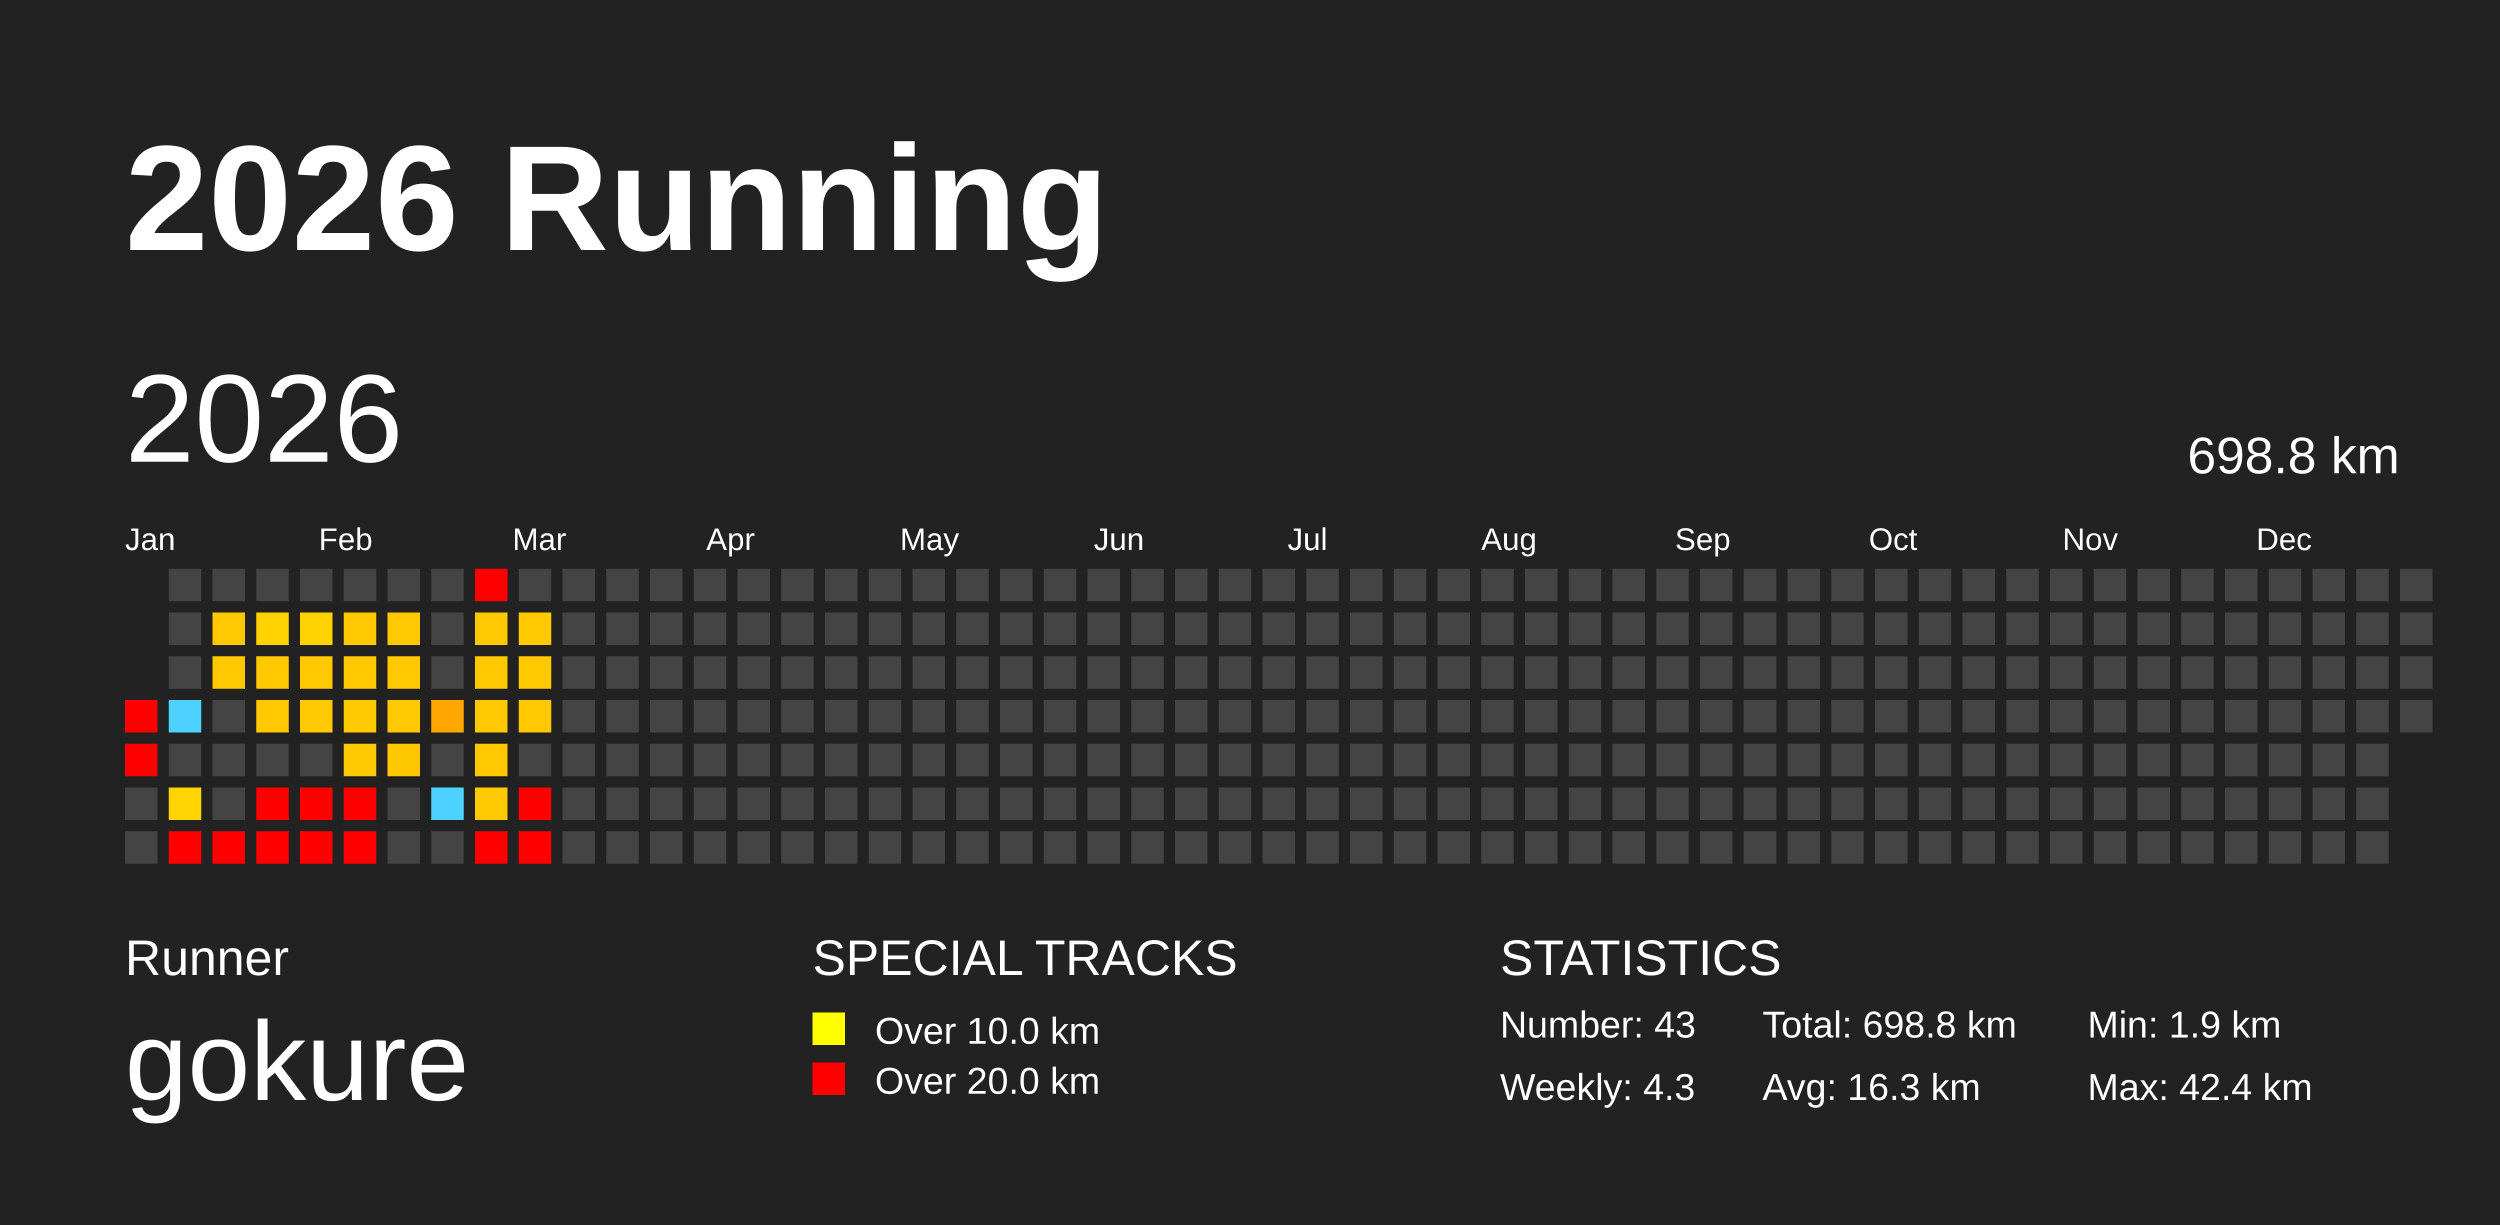
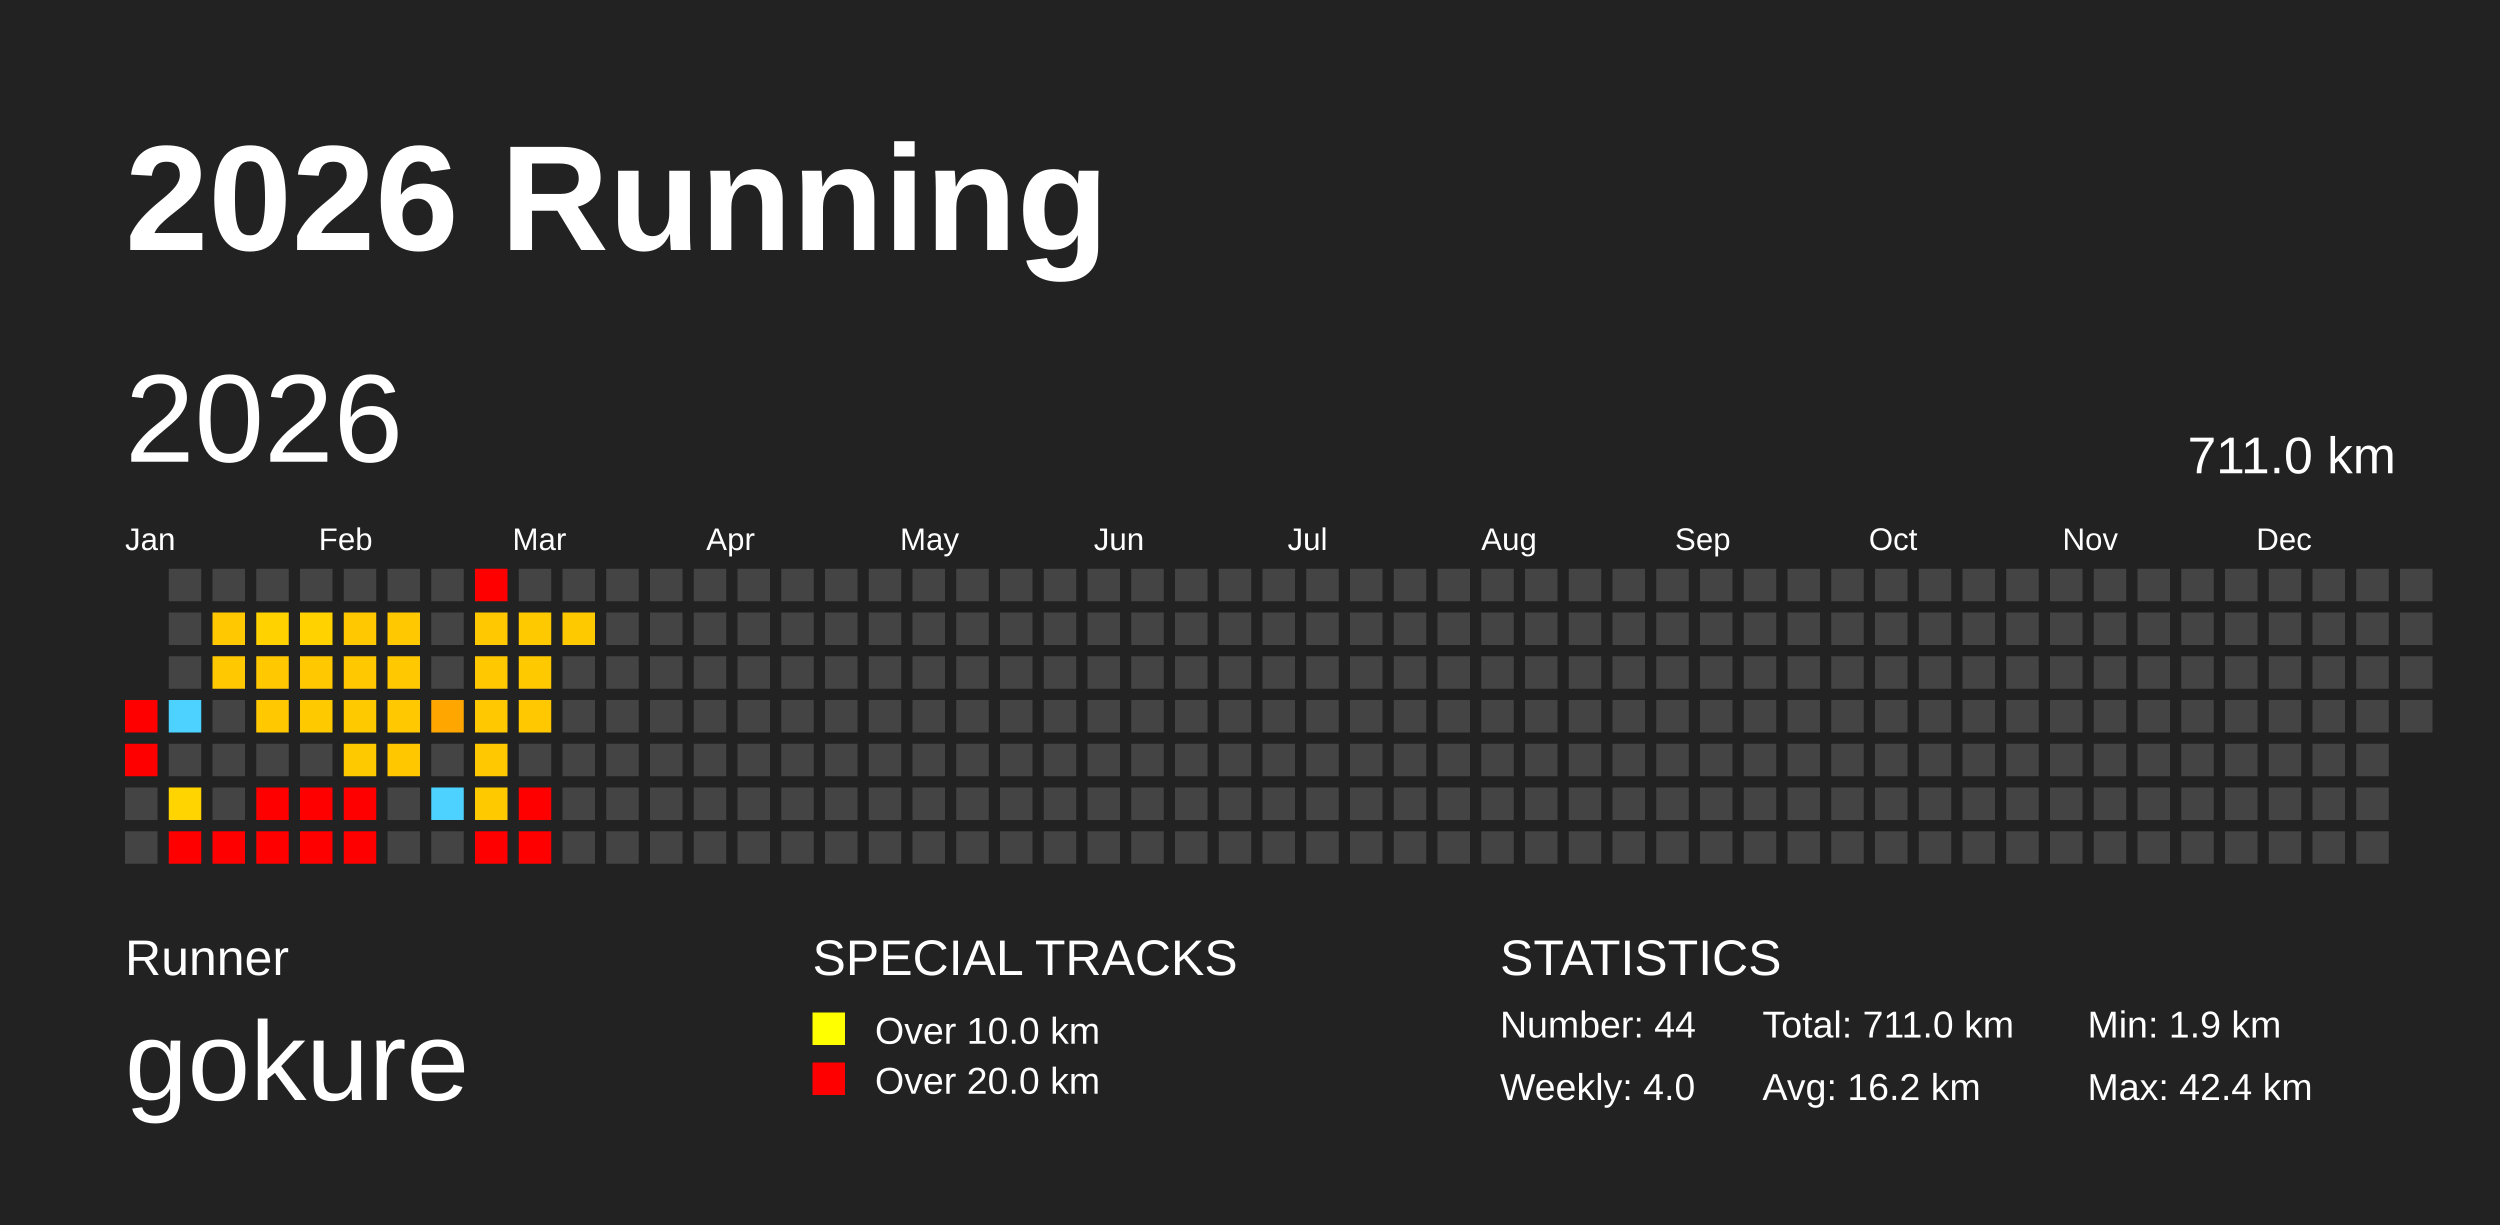
<svg xmlns="http://www.w3.org/2000/svg" baseProfile="full" height="98mm" version="1.1" viewBox="0,0,200,98" width="200mm">
  <defs />
  <rect fill="#222222" height="98" width="200" x="0" y="0" />
  <text fill="#FFFFFF" style="font-size:12px; font-family:Arial; font-weight:bold;" x="10" y="20">2026 Running</text>
  <text fill="#FFFFFF" style="font-size:4px; font-family:Arial" x="10" y="78">Runner</text>
  <text fill="#FFFFFF" style="font-size:9px; font-family:Arial" x="10" y="88">gokure</text>
  <text fill="#FFFFFF" style="font-size:4px; font-family:Arial" x="65" y="78">SPECIAL TRACKS</text>
  <rect fill="yellow" height="2.6" width="2.6" x="65" y="81" />
  <text fill="#FFFFFF" style="font-size:3px; font-family:Arial" x="70" y="83.5">Over 10.0 km</text>
  <rect fill="red" height="2.6" width="2.6" x="65" y="85" />
  <text fill="#FFFFFF" style="font-size:3px; font-family:Arial" x="70" y="87.5">Over 20.0 km</text>
  <text fill="#FFFFFF" style="font-size:4px; font-family:Arial" x="120" y="78">STATISTICS</text>
-   <text fill="#FFFFFF" style="font-size:3px; font-family:Arial" x="120" y="83">Number: 43</text>
-   <text fill="#FFFFFF" style="font-size:3px; font-family:Arial" x="120" y="88">Weekly: 4.3</text>
-   <text fill="#FFFFFF" style="font-size:3px; font-family:Arial" x="141" y="83">Total: 698.8 km</text>
-   <text fill="#FFFFFF" style="font-size:3px; font-family:Arial" x="141" y="88">Avg: 16.3 km</text>
+   <text fill="#FFFFFF" style="font-size:3px; font-family:Arial" x="120" y="83">Number: 44</text>
+   <text fill="#FFFFFF" style="font-size:3px; font-family:Arial" x="120" y="88">Weekly: 4.0</text>
+   <text fill="#FFFFFF" style="font-size:3px; font-family:Arial" x="141" y="83">Total: 711.0 km</text>
+   <text fill="#FFFFFF" style="font-size:3px; font-family:Arial" x="141" y="88">Avg: 16.2 km</text>
  <text fill="#FFFFFF" style="font-size:3px; font-family:Arial" x="167" y="83">Min: 1.9 km</text>
  <text fill="#FFFFFF" style="font-size:3px; font-family:Arial" x="167" y="88">Max: 42.4 km</text>
  <text dominant-baseline="hanging" fill="#FFFFFF" style="font-size:10.0px; font-family:Arial;" x="10" y="30">2026</text>
-   <text dominant-baseline="hanging" fill="#FFFFFF" style="font-size:4.125px; font-family:Arial;" x="175" y="35">698.8 km</text>
+   <text dominant-baseline="hanging" fill="#FFFFFF" style="font-size:4.125px; font-family:Arial;" x="175" y="35">711.0 km</text>
  <text fill="#FFFFFF" style="font-size:2.5px; font-family:Arial" x="10.0" y="44">Jan</text>
  <text fill="#FFFFFF" style="font-size:2.5px; font-family:Arial" x="25.5" y="44">Feb</text>
  <text fill="#FFFFFF" style="font-size:2.5px; font-family:Arial" x="41.0" y="44">Mar</text>
  <text fill="#FFFFFF" style="font-size:2.5px; font-family:Arial" x="56.5" y="44">Apr</text>
  <text fill="#FFFFFF" style="font-size:2.5px; font-family:Arial" x="72.0" y="44">May</text>
  <text fill="#FFFFFF" style="font-size:2.5px; font-family:Arial" x="87.5" y="44">Jun</text>
  <text fill="#FFFFFF" style="font-size:2.5px; font-family:Arial" x="103.0" y="44">Jul</text>
  <text fill="#FFFFFF" style="font-size:2.5px; font-family:Arial" x="118.5" y="44">Aug</text>
  <text fill="#FFFFFF" style="font-size:2.5px; font-family:Arial" x="134.0" y="44">Sep</text>
  <text fill="#FFFFFF" style="font-size:2.5px; font-family:Arial" x="149.5" y="44">Oct</text>
  <text fill="#FFFFFF" style="font-size:2.5px; font-family:Arial" x="165.0" y="44">Nov</text>
  <text fill="#FFFFFF" style="font-size:2.5px; font-family:Arial" x="180.5" y="44">Dec</text>
  <rect fill="red" height="2.6" width="2.6" x="10.0" y="56.0" />
  <rect fill="red" height="2.6" width="2.6" x="10.0" y="59.5" />
  <rect fill="#444444" height="2.6" width="2.6" x="10.0" y="63.0" />
  <rect fill="#444444" height="2.6" width="2.6" x="10.0" y="66.5" />
  <rect fill="#444444" height="2.6" width="2.6" x="13.5" y="45.5" />
  <rect fill="#444444" height="2.6" width="2.6" x="13.5" y="49.0" />
  <rect fill="#444444" height="2.6" width="2.6" x="13.5" y="52.5" />
  <rect fill="#4dd2ff" height="2.6" width="2.6" x="13.5" y="56.0" />
  <rect fill="#444444" height="2.6" width="2.6" x="13.5" y="59.5" />
  <rect fill="#ffd400" height="2.6" width="2.6" x="13.5" y="63.0" />
  <rect fill="red" height="2.6" width="2.6" x="13.5" y="66.5" />
  <rect fill="#444444" height="2.6" width="2.6" x="17.0" y="45.5" />
  <rect fill="#ffc800" height="2.6" width="2.6" x="17.0" y="49.0" />
  <rect fill="#ffc800" height="2.6" width="2.6" x="17.0" y="52.5" />
  <rect fill="#444444" height="2.6" width="2.6" x="17.0" y="56.0" />
  <rect fill="#444444" height="2.6" width="2.6" x="17.0" y="59.5" />
  <rect fill="#444444" height="2.6" width="2.6" x="17.0" y="63.0" />
  <rect fill="red" height="2.6" width="2.6" x="17.0" y="66.5" />
  <rect fill="#444444" height="2.6" width="2.6" x="20.5" y="45.5" />
  <rect fill="#ffd200" height="2.6" width="2.6" x="20.5" y="49.0" />
  <rect fill="#ffc800" height="2.6" width="2.6" x="20.5" y="52.5" />
  <rect fill="#ffc800" height="2.6" width="2.6" x="20.5" y="56.0" />
  <rect fill="#444444" height="2.6" width="2.6" x="20.5" y="59.5" />
  <rect fill="red" height="2.6" width="2.6" x="20.5" y="63.0" />
  <rect fill="red" height="2.6" width="2.6" x="20.5" y="66.5" />
  <rect fill="#444444" height="2.6" width="2.6" x="24.0" y="45.5" />
  <rect fill="#ffd200" height="2.6" width="2.6" x="24.0" y="49.0" />
  <rect fill="#ffc800" height="2.6" width="2.6" x="24.0" y="52.5" />
  <rect fill="#ffc900" height="2.6" width="2.6" x="24.0" y="56.0" />
  <rect fill="#444444" height="2.6" width="2.6" x="24.0" y="59.5" />
  <rect fill="red" height="2.6" width="2.6" x="24.0" y="63.0" />
  <rect fill="red" height="2.6" width="2.6" x="24.0" y="66.5" />
  <rect fill="#444444" height="2.6" width="2.6" x="27.5" y="45.5" />
  <rect fill="#ffc800" height="2.6" width="2.6" x="27.5" y="49.0" />
  <rect fill="#ffc800" height="2.6" width="2.6" x="27.5" y="52.5" />
  <rect fill="#ffc900" height="2.6" width="2.6" x="27.5" y="56.0" />
  <rect fill="#ffc900" height="2.6" width="2.6" x="27.5" y="59.5" />
  <rect fill="red" height="2.6" width="2.6" x="27.5" y="63.0" />
  <rect fill="red" height="2.6" width="2.6" x="27.5" y="66.5" />
  <rect fill="#444444" height="2.6" width="2.6" x="31.0" y="45.5" />
  <rect fill="#ffc800" height="2.6" width="2.6" x="31.0" y="49.0" />
  <rect fill="#ffc800" height="2.6" width="2.6" x="31.0" y="52.5" />
  <rect fill="#ffc800" height="2.6" width="2.6" x="31.0" y="56.0" />
  <rect fill="#ffc700" height="2.6" width="2.6" x="31.0" y="59.5" />
  <rect fill="#444444" height="2.6" width="2.6" x="31.0" y="63.0" />
  <rect fill="#444444" height="2.6" width="2.6" x="31.0" y="66.5" />
  <rect fill="#444444" height="2.6" width="2.6" x="34.5" y="45.5" />
  <rect fill="#444444" height="2.6" width="2.6" x="34.5" y="49.0" />
  <rect fill="#444444" height="2.6" width="2.6" x="34.5" y="52.5" />
  <rect fill="#ffa700" height="2.6" width="2.6" x="34.5" y="56.0" />
  <rect fill="#444444" height="2.6" width="2.6" x="34.5" y="59.5" />
  <rect fill="#4dd2ff" height="2.6" width="2.6" x="34.5" y="63.0" />
  <rect fill="#444444" height="2.6" width="2.6" x="34.5" y="66.5" />
  <rect fill="red" height="2.6" width="2.6" x="38.0" y="45.5" />
  <rect fill="#ffc800" height="2.6" width="2.6" x="38.0" y="49.0" />
  <rect fill="#ffc800" height="2.6" width="2.6" x="38.0" y="52.5" />
  <rect fill="#ffc800" height="2.6" width="2.6" x="38.0" y="56.0" />
  <rect fill="#ffc800" height="2.6" width="2.6" x="38.0" y="59.5" />
  <rect fill="#ffc900" height="2.6" width="2.6" x="38.0" y="63.0" />
  <rect fill="red" height="2.6" width="2.6" x="38.0" y="66.5" />
  <rect fill="#444444" height="2.6" width="2.6" x="41.5" y="45.5" />
  <rect fill="#ffc900" height="2.6" width="2.6" x="41.5" y="49.0" />
  <rect fill="#ffc900" height="2.6" width="2.6" x="41.5" y="52.5" />
  <rect fill="#ffc800" height="2.6" width="2.6" x="41.5" y="56.0" />
  <rect fill="#444444" height="2.6" width="2.6" x="41.5" y="59.5" />
  <rect fill="red" height="2.6" width="2.6" x="41.5" y="63.0" />
  <rect fill="red" height="2.6" width="2.6" x="41.5" y="66.5" />
  <rect fill="#444444" height="2.6" width="2.6" x="45.0" y="45.5" />
-   <rect fill="#444444" height="2.6" width="2.6" x="45.0" y="49.0" />
+   <rect fill="#ffc900" height="2.6" width="2.6" x="45.0" y="49.0" />
  <rect fill="#444444" height="2.6" width="2.6" x="45.0" y="52.5" />
  <rect fill="#444444" height="2.6" width="2.6" x="45.0" y="56.0" />
  <rect fill="#444444" height="2.6" width="2.6" x="45.0" y="59.5" />
  <rect fill="#444444" height="2.6" width="2.6" x="45.0" y="63.0" />
  <rect fill="#444444" height="2.6" width="2.6" x="45.0" y="66.5" />
  <rect fill="#444444" height="2.6" width="2.6" x="48.5" y="45.5" />
  <rect fill="#444444" height="2.6" width="2.6" x="48.5" y="49.0" />
  <rect fill="#444444" height="2.6" width="2.6" x="48.5" y="52.5" />
  <rect fill="#444444" height="2.6" width="2.6" x="48.5" y="56.0" />
  <rect fill="#444444" height="2.6" width="2.6" x="48.5" y="59.5" />
  <rect fill="#444444" height="2.6" width="2.6" x="48.5" y="63.0" />
  <rect fill="#444444" height="2.6" width="2.6" x="48.5" y="66.5" />
  <rect fill="#444444" height="2.6" width="2.6" x="52.0" y="45.5" />
  <rect fill="#444444" height="2.6" width="2.6" x="52.0" y="49.0" />
  <rect fill="#444444" height="2.6" width="2.6" x="52.0" y="52.5" />
  <rect fill="#444444" height="2.6" width="2.6" x="52.0" y="56.0" />
  <rect fill="#444444" height="2.6" width="2.6" x="52.0" y="59.5" />
  <rect fill="#444444" height="2.6" width="2.6" x="52.0" y="63.0" />
  <rect fill="#444444" height="2.6" width="2.6" x="52.0" y="66.5" />
  <rect fill="#444444" height="2.6" width="2.6" x="55.5" y="45.5" />
  <rect fill="#444444" height="2.6" width="2.6" x="55.5" y="49.0" />
  <rect fill="#444444" height="2.6" width="2.6" x="55.5" y="52.5" />
  <rect fill="#444444" height="2.6" width="2.6" x="55.5" y="56.0" />
  <rect fill="#444444" height="2.6" width="2.6" x="55.5" y="59.5" />
  <rect fill="#444444" height="2.6" width="2.6" x="55.5" y="63.0" />
  <rect fill="#444444" height="2.6" width="2.6" x="55.5" y="66.5" />
  <rect fill="#444444" height="2.6" width="2.6" x="59.0" y="45.5" />
  <rect fill="#444444" height="2.6" width="2.6" x="59.0" y="49.0" />
  <rect fill="#444444" height="2.6" width="2.6" x="59.0" y="52.5" />
  <rect fill="#444444" height="2.6" width="2.6" x="59.0" y="56.0" />
  <rect fill="#444444" height="2.6" width="2.6" x="59.0" y="59.5" />
  <rect fill="#444444" height="2.6" width="2.6" x="59.0" y="63.0" />
  <rect fill="#444444" height="2.6" width="2.6" x="59.0" y="66.5" />
  <rect fill="#444444" height="2.6" width="2.6" x="62.5" y="45.5" />
  <rect fill="#444444" height="2.6" width="2.6" x="62.5" y="49.0" />
  <rect fill="#444444" height="2.6" width="2.6" x="62.5" y="52.5" />
  <rect fill="#444444" height="2.6" width="2.6" x="62.5" y="56.0" />
  <rect fill="#444444" height="2.6" width="2.6" x="62.5" y="59.5" />
  <rect fill="#444444" height="2.6" width="2.6" x="62.5" y="63.0" />
  <rect fill="#444444" height="2.6" width="2.6" x="62.5" y="66.5" />
  <rect fill="#444444" height="2.6" width="2.6" x="66.0" y="45.5" />
  <rect fill="#444444" height="2.6" width="2.6" x="66.0" y="49.0" />
  <rect fill="#444444" height="2.6" width="2.6" x="66.0" y="52.5" />
  <rect fill="#444444" height="2.6" width="2.6" x="66.0" y="56.0" />
  <rect fill="#444444" height="2.6" width="2.6" x="66.0" y="59.5" />
  <rect fill="#444444" height="2.6" width="2.6" x="66.0" y="63.0" />
  <rect fill="#444444" height="2.6" width="2.6" x="66.0" y="66.5" />
  <rect fill="#444444" height="2.6" width="2.6" x="69.5" y="45.5" />
  <rect fill="#444444" height="2.6" width="2.6" x="69.5" y="49.0" />
  <rect fill="#444444" height="2.6" width="2.6" x="69.5" y="52.5" />
  <rect fill="#444444" height="2.6" width="2.6" x="69.5" y="56.0" />
  <rect fill="#444444" height="2.6" width="2.6" x="69.5" y="59.5" />
  <rect fill="#444444" height="2.6" width="2.6" x="69.5" y="63.0" />
  <rect fill="#444444" height="2.6" width="2.6" x="69.5" y="66.5" />
  <rect fill="#444444" height="2.6" width="2.6" x="73.0" y="45.5" />
  <rect fill="#444444" height="2.6" width="2.6" x="73.0" y="49.0" />
  <rect fill="#444444" height="2.6" width="2.6" x="73.0" y="52.5" />
  <rect fill="#444444" height="2.6" width="2.6" x="73.0" y="56.0" />
  <rect fill="#444444" height="2.6" width="2.6" x="73.0" y="59.5" />
  <rect fill="#444444" height="2.6" width="2.6" x="73.0" y="63.0" />
  <rect fill="#444444" height="2.6" width="2.6" x="73.0" y="66.5" />
  <rect fill="#444444" height="2.6" width="2.6" x="76.5" y="45.5" />
  <rect fill="#444444" height="2.6" width="2.6" x="76.5" y="49.0" />
  <rect fill="#444444" height="2.6" width="2.6" x="76.5" y="52.5" />
  <rect fill="#444444" height="2.6" width="2.6" x="76.5" y="56.0" />
  <rect fill="#444444" height="2.6" width="2.6" x="76.5" y="59.5" />
  <rect fill="#444444" height="2.6" width="2.6" x="76.5" y="63.0" />
  <rect fill="#444444" height="2.6" width="2.6" x="76.5" y="66.5" />
  <rect fill="#444444" height="2.6" width="2.6" x="80.0" y="45.5" />
  <rect fill="#444444" height="2.6" width="2.6" x="80.0" y="49.0" />
  <rect fill="#444444" height="2.6" width="2.6" x="80.0" y="52.5" />
  <rect fill="#444444" height="2.6" width="2.6" x="80.0" y="56.0" />
  <rect fill="#444444" height="2.6" width="2.6" x="80.0" y="59.5" />
  <rect fill="#444444" height="2.6" width="2.6" x="80.0" y="63.0" />
  <rect fill="#444444" height="2.6" width="2.6" x="80.0" y="66.5" />
  <rect fill="#444444" height="2.6" width="2.6" x="83.5" y="45.5" />
  <rect fill="#444444" height="2.6" width="2.6" x="83.5" y="49.0" />
  <rect fill="#444444" height="2.6" width="2.6" x="83.5" y="52.5" />
  <rect fill="#444444" height="2.6" width="2.6" x="83.5" y="56.0" />
  <rect fill="#444444" height="2.6" width="2.6" x="83.5" y="59.5" />
  <rect fill="#444444" height="2.6" width="2.6" x="83.5" y="63.0" />
  <rect fill="#444444" height="2.6" width="2.6" x="83.5" y="66.5" />
  <rect fill="#444444" height="2.6" width="2.6" x="87.0" y="45.5" />
  <rect fill="#444444" height="2.6" width="2.6" x="87.0" y="49.0" />
  <rect fill="#444444" height="2.6" width="2.6" x="87.0" y="52.5" />
  <rect fill="#444444" height="2.6" width="2.6" x="87.0" y="56.0" />
  <rect fill="#444444" height="2.6" width="2.6" x="87.0" y="59.5" />
  <rect fill="#444444" height="2.6" width="2.6" x="87.0" y="63.0" />
  <rect fill="#444444" height="2.6" width="2.6" x="87.0" y="66.5" />
  <rect fill="#444444" height="2.6" width="2.6" x="90.5" y="45.5" />
  <rect fill="#444444" height="2.6" width="2.6" x="90.5" y="49.0" />
  <rect fill="#444444" height="2.6" width="2.6" x="90.5" y="52.5" />
  <rect fill="#444444" height="2.6" width="2.6" x="90.5" y="56.0" />
  <rect fill="#444444" height="2.6" width="2.6" x="90.5" y="59.5" />
  <rect fill="#444444" height="2.6" width="2.6" x="90.5" y="63.0" />
  <rect fill="#444444" height="2.6" width="2.6" x="90.5" y="66.5" />
  <rect fill="#444444" height="2.6" width="2.6" x="94.0" y="45.5" />
  <rect fill="#444444" height="2.6" width="2.6" x="94.0" y="49.0" />
  <rect fill="#444444" height="2.6" width="2.6" x="94.0" y="52.5" />
  <rect fill="#444444" height="2.6" width="2.6" x="94.0" y="56.0" />
  <rect fill="#444444" height="2.6" width="2.6" x="94.0" y="59.5" />
  <rect fill="#444444" height="2.6" width="2.6" x="94.0" y="63.0" />
  <rect fill="#444444" height="2.6" width="2.6" x="94.0" y="66.5" />
  <rect fill="#444444" height="2.6" width="2.6" x="97.5" y="45.5" />
  <rect fill="#444444" height="2.6" width="2.6" x="97.5" y="49.0" />
  <rect fill="#444444" height="2.6" width="2.6" x="97.5" y="52.5" />
  <rect fill="#444444" height="2.6" width="2.6" x="97.5" y="56.0" />
  <rect fill="#444444" height="2.6" width="2.6" x="97.5" y="59.5" />
  <rect fill="#444444" height="2.6" width="2.6" x="97.5" y="63.0" />
  <rect fill="#444444" height="2.6" width="2.6" x="97.5" y="66.5" />
  <rect fill="#444444" height="2.6" width="2.6" x="101.0" y="45.5" />
  <rect fill="#444444" height="2.6" width="2.6" x="101.0" y="49.0" />
  <rect fill="#444444" height="2.6" width="2.6" x="101.0" y="52.5" />
  <rect fill="#444444" height="2.6" width="2.6" x="101.0" y="56.0" />
  <rect fill="#444444" height="2.6" width="2.6" x="101.0" y="59.5" />
  <rect fill="#444444" height="2.6" width="2.6" x="101.0" y="63.0" />
  <rect fill="#444444" height="2.6" width="2.6" x="101.0" y="66.5" />
  <rect fill="#444444" height="2.6" width="2.6" x="104.5" y="45.5" />
  <rect fill="#444444" height="2.6" width="2.6" x="104.5" y="49.0" />
  <rect fill="#444444" height="2.6" width="2.6" x="104.5" y="52.5" />
  <rect fill="#444444" height="2.6" width="2.6" x="104.5" y="56.0" />
  <rect fill="#444444" height="2.6" width="2.6" x="104.5" y="59.5" />
  <rect fill="#444444" height="2.6" width="2.6" x="104.5" y="63.0" />
  <rect fill="#444444" height="2.6" width="2.6" x="104.5" y="66.5" />
  <rect fill="#444444" height="2.6" width="2.6" x="108.0" y="45.5" />
  <rect fill="#444444" height="2.6" width="2.6" x="108.0" y="49.0" />
  <rect fill="#444444" height="2.6" width="2.6" x="108.0" y="52.5" />
  <rect fill="#444444" height="2.6" width="2.6" x="108.0" y="56.0" />
  <rect fill="#444444" height="2.6" width="2.6" x="108.0" y="59.5" />
  <rect fill="#444444" height="2.6" width="2.6" x="108.0" y="63.0" />
  <rect fill="#444444" height="2.6" width="2.6" x="108.0" y="66.5" />
  <rect fill="#444444" height="2.6" width="2.6" x="111.5" y="45.5" />
  <rect fill="#444444" height="2.6" width="2.6" x="111.5" y="49.0" />
  <rect fill="#444444" height="2.6" width="2.6" x="111.5" y="52.5" />
  <rect fill="#444444" height="2.6" width="2.6" x="111.5" y="56.0" />
  <rect fill="#444444" height="2.6" width="2.6" x="111.5" y="59.5" />
  <rect fill="#444444" height="2.6" width="2.6" x="111.5" y="63.0" />
  <rect fill="#444444" height="2.6" width="2.6" x="111.5" y="66.5" />
  <rect fill="#444444" height="2.6" width="2.6" x="115.0" y="45.5" />
  <rect fill="#444444" height="2.6" width="2.6" x="115.0" y="49.0" />
  <rect fill="#444444" height="2.6" width="2.6" x="115.0" y="52.5" />
  <rect fill="#444444" height="2.6" width="2.6" x="115.0" y="56.0" />
  <rect fill="#444444" height="2.6" width="2.6" x="115.0" y="59.5" />
  <rect fill="#444444" height="2.6" width="2.6" x="115.0" y="63.0" />
  <rect fill="#444444" height="2.6" width="2.6" x="115.0" y="66.5" />
  <rect fill="#444444" height="2.6" width="2.6" x="118.5" y="45.5" />
  <rect fill="#444444" height="2.6" width="2.6" x="118.5" y="49.0" />
  <rect fill="#444444" height="2.6" width="2.6" x="118.5" y="52.5" />
  <rect fill="#444444" height="2.6" width="2.6" x="118.5" y="56.0" />
  <rect fill="#444444" height="2.6" width="2.6" x="118.5" y="59.5" />
  <rect fill="#444444" height="2.6" width="2.6" x="118.5" y="63.0" />
  <rect fill="#444444" height="2.6" width="2.6" x="118.5" y="66.5" />
  <rect fill="#444444" height="2.6" width="2.6" x="122.0" y="45.5" />
  <rect fill="#444444" height="2.6" width="2.6" x="122.0" y="49.0" />
  <rect fill="#444444" height="2.6" width="2.6" x="122.0" y="52.5" />
  <rect fill="#444444" height="2.6" width="2.6" x="122.0" y="56.0" />
  <rect fill="#444444" height="2.6" width="2.6" x="122.0" y="59.5" />
  <rect fill="#444444" height="2.6" width="2.6" x="122.0" y="63.0" />
  <rect fill="#444444" height="2.6" width="2.6" x="122.0" y="66.5" />
  <rect fill="#444444" height="2.6" width="2.6" x="125.5" y="45.5" />
  <rect fill="#444444" height="2.6" width="2.6" x="125.5" y="49.0" />
  <rect fill="#444444" height="2.6" width="2.6" x="125.5" y="52.5" />
  <rect fill="#444444" height="2.6" width="2.6" x="125.5" y="56.0" />
  <rect fill="#444444" height="2.6" width="2.6" x="125.5" y="59.5" />
  <rect fill="#444444" height="2.6" width="2.6" x="125.5" y="63.0" />
  <rect fill="#444444" height="2.6" width="2.6" x="125.5" y="66.5" />
  <rect fill="#444444" height="2.6" width="2.6" x="129.0" y="45.5" />
  <rect fill="#444444" height="2.6" width="2.6" x="129.0" y="49.0" />
  <rect fill="#444444" height="2.6" width="2.6" x="129.0" y="52.5" />
  <rect fill="#444444" height="2.6" width="2.6" x="129.0" y="56.0" />
  <rect fill="#444444" height="2.6" width="2.6" x="129.0" y="59.5" />
  <rect fill="#444444" height="2.6" width="2.6" x="129.0" y="63.0" />
  <rect fill="#444444" height="2.6" width="2.6" x="129.0" y="66.5" />
  <rect fill="#444444" height="2.6" width="2.6" x="132.5" y="45.5" />
  <rect fill="#444444" height="2.6" width="2.6" x="132.5" y="49.0" />
  <rect fill="#444444" height="2.6" width="2.6" x="132.5" y="52.5" />
  <rect fill="#444444" height="2.6" width="2.6" x="132.5" y="56.0" />
  <rect fill="#444444" height="2.6" width="2.6" x="132.5" y="59.5" />
  <rect fill="#444444" height="2.6" width="2.6" x="132.5" y="63.0" />
  <rect fill="#444444" height="2.6" width="2.6" x="132.5" y="66.5" />
  <rect fill="#444444" height="2.6" width="2.6" x="136.0" y="45.5" />
  <rect fill="#444444" height="2.6" width="2.6" x="136.0" y="49.0" />
  <rect fill="#444444" height="2.6" width="2.6" x="136.0" y="52.5" />
  <rect fill="#444444" height="2.6" width="2.6" x="136.0" y="56.0" />
  <rect fill="#444444" height="2.6" width="2.6" x="136.0" y="59.5" />
  <rect fill="#444444" height="2.6" width="2.6" x="136.0" y="63.0" />
  <rect fill="#444444" height="2.6" width="2.6" x="136.0" y="66.5" />
  <rect fill="#444444" height="2.6" width="2.6" x="139.5" y="45.5" />
  <rect fill="#444444" height="2.6" width="2.6" x="139.5" y="49.0" />
  <rect fill="#444444" height="2.6" width="2.6" x="139.5" y="52.5" />
  <rect fill="#444444" height="2.6" width="2.6" x="139.5" y="56.0" />
  <rect fill="#444444" height="2.6" width="2.6" x="139.5" y="59.5" />
  <rect fill="#444444" height="2.6" width="2.6" x="139.5" y="63.0" />
  <rect fill="#444444" height="2.6" width="2.6" x="139.5" y="66.5" />
  <rect fill="#444444" height="2.6" width="2.6" x="143.0" y="45.5" />
  <rect fill="#444444" height="2.6" width="2.6" x="143.0" y="49.0" />
  <rect fill="#444444" height="2.6" width="2.6" x="143.0" y="52.5" />
  <rect fill="#444444" height="2.6" width="2.6" x="143.0" y="56.0" />
  <rect fill="#444444" height="2.6" width="2.6" x="143.0" y="59.5" />
  <rect fill="#444444" height="2.6" width="2.6" x="143.0" y="63.0" />
  <rect fill="#444444" height="2.6" width="2.6" x="143.0" y="66.5" />
  <rect fill="#444444" height="2.6" width="2.6" x="146.5" y="45.5" />
  <rect fill="#444444" height="2.6" width="2.6" x="146.5" y="49.0" />
  <rect fill="#444444" height="2.6" width="2.6" x="146.5" y="52.5" />
  <rect fill="#444444" height="2.6" width="2.6" x="146.5" y="56.0" />
  <rect fill="#444444" height="2.6" width="2.6" x="146.5" y="59.5" />
  <rect fill="#444444" height="2.6" width="2.6" x="146.5" y="63.0" />
  <rect fill="#444444" height="2.6" width="2.6" x="146.5" y="66.5" />
  <rect fill="#444444" height="2.6" width="2.6" x="150.0" y="45.5" />
  <rect fill="#444444" height="2.6" width="2.6" x="150.0" y="49.0" />
  <rect fill="#444444" height="2.6" width="2.6" x="150.0" y="52.5" />
  <rect fill="#444444" height="2.6" width="2.6" x="150.0" y="56.0" />
  <rect fill="#444444" height="2.6" width="2.6" x="150.0" y="59.5" />
  <rect fill="#444444" height="2.6" width="2.6" x="150.0" y="63.0" />
  <rect fill="#444444" height="2.6" width="2.6" x="150.0" y="66.5" />
  <rect fill="#444444" height="2.6" width="2.6" x="153.5" y="45.5" />
  <rect fill="#444444" height="2.6" width="2.6" x="153.5" y="49.0" />
  <rect fill="#444444" height="2.6" width="2.6" x="153.5" y="52.5" />
  <rect fill="#444444" height="2.6" width="2.6" x="153.5" y="56.0" />
  <rect fill="#444444" height="2.6" width="2.6" x="153.5" y="59.5" />
  <rect fill="#444444" height="2.6" width="2.6" x="153.5" y="63.0" />
  <rect fill="#444444" height="2.6" width="2.6" x="153.5" y="66.5" />
  <rect fill="#444444" height="2.6" width="2.6" x="157.0" y="45.5" />
  <rect fill="#444444" height="2.6" width="2.6" x="157.0" y="49.0" />
  <rect fill="#444444" height="2.6" width="2.6" x="157.0" y="52.5" />
  <rect fill="#444444" height="2.6" width="2.6" x="157.0" y="56.0" />
  <rect fill="#444444" height="2.6" width="2.6" x="157.0" y="59.5" />
  <rect fill="#444444" height="2.6" width="2.6" x="157.0" y="63.0" />
  <rect fill="#444444" height="2.6" width="2.6" x="157.0" y="66.5" />
  <rect fill="#444444" height="2.6" width="2.6" x="160.5" y="45.5" />
  <rect fill="#444444" height="2.6" width="2.6" x="160.5" y="49.0" />
  <rect fill="#444444" height="2.6" width="2.6" x="160.5" y="52.5" />
  <rect fill="#444444" height="2.6" width="2.6" x="160.5" y="56.0" />
  <rect fill="#444444" height="2.6" width="2.6" x="160.5" y="59.5" />
  <rect fill="#444444" height="2.6" width="2.6" x="160.5" y="63.0" />
  <rect fill="#444444" height="2.6" width="2.6" x="160.5" y="66.5" />
  <rect fill="#444444" height="2.6" width="2.6" x="164.0" y="45.5" />
  <rect fill="#444444" height="2.6" width="2.6" x="164.0" y="49.0" />
  <rect fill="#444444" height="2.6" width="2.6" x="164.0" y="52.5" />
  <rect fill="#444444" height="2.6" width="2.6" x="164.0" y="56.0" />
  <rect fill="#444444" height="2.6" width="2.6" x="164.0" y="59.5" />
  <rect fill="#444444" height="2.6" width="2.6" x="164.0" y="63.0" />
  <rect fill="#444444" height="2.6" width="2.6" x="164.0" y="66.5" />
  <rect fill="#444444" height="2.6" width="2.6" x="167.5" y="45.5" />
  <rect fill="#444444" height="2.6" width="2.6" x="167.5" y="49.0" />
  <rect fill="#444444" height="2.6" width="2.6" x="167.5" y="52.5" />
  <rect fill="#444444" height="2.6" width="2.6" x="167.5" y="56.0" />
  <rect fill="#444444" height="2.6" width="2.6" x="167.5" y="59.5" />
  <rect fill="#444444" height="2.6" width="2.6" x="167.5" y="63.0" />
  <rect fill="#444444" height="2.6" width="2.6" x="167.5" y="66.5" />
  <rect fill="#444444" height="2.6" width="2.6" x="171.0" y="45.5" />
  <rect fill="#444444" height="2.6" width="2.6" x="171.0" y="49.0" />
  <rect fill="#444444" height="2.6" width="2.6" x="171.0" y="52.5" />
  <rect fill="#444444" height="2.6" width="2.6" x="171.0" y="56.0" />
  <rect fill="#444444" height="2.6" width="2.6" x="171.0" y="59.5" />
  <rect fill="#444444" height="2.6" width="2.6" x="171.0" y="63.0" />
  <rect fill="#444444" height="2.6" width="2.6" x="171.0" y="66.5" />
  <rect fill="#444444" height="2.6" width="2.6" x="174.5" y="45.5" />
  <rect fill="#444444" height="2.6" width="2.6" x="174.5" y="49.0" />
  <rect fill="#444444" height="2.6" width="2.6" x="174.5" y="52.5" />
  <rect fill="#444444" height="2.6" width="2.6" x="174.5" y="56.0" />
  <rect fill="#444444" height="2.6" width="2.6" x="174.5" y="59.5" />
  <rect fill="#444444" height="2.6" width="2.6" x="174.5" y="63.0" />
  <rect fill="#444444" height="2.6" width="2.6" x="174.5" y="66.5" />
  <rect fill="#444444" height="2.6" width="2.6" x="178.0" y="45.5" />
  <rect fill="#444444" height="2.6" width="2.6" x="178.0" y="49.0" />
  <rect fill="#444444" height="2.6" width="2.6" x="178.0" y="52.5" />
  <rect fill="#444444" height="2.6" width="2.6" x="178.0" y="56.0" />
  <rect fill="#444444" height="2.6" width="2.6" x="178.0" y="59.5" />
  <rect fill="#444444" height="2.6" width="2.6" x="178.0" y="63.0" />
  <rect fill="#444444" height="2.6" width="2.6" x="178.0" y="66.5" />
  <rect fill="#444444" height="2.6" width="2.6" x="181.5" y="45.5" />
  <rect fill="#444444" height="2.6" width="2.6" x="181.5" y="49.0" />
  <rect fill="#444444" height="2.6" width="2.6" x="181.5" y="52.5" />
  <rect fill="#444444" height="2.6" width="2.6" x="181.5" y="56.0" />
  <rect fill="#444444" height="2.6" width="2.6" x="181.5" y="59.5" />
  <rect fill="#444444" height="2.6" width="2.6" x="181.5" y="63.0" />
  <rect fill="#444444" height="2.6" width="2.6" x="181.5" y="66.5" />
  <rect fill="#444444" height="2.6" width="2.6" x="185.0" y="45.5" />
  <rect fill="#444444" height="2.6" width="2.6" x="185.0" y="49.0" />
  <rect fill="#444444" height="2.6" width="2.6" x="185.0" y="52.5" />
  <rect fill="#444444" height="2.6" width="2.6" x="185.0" y="56.0" />
  <rect fill="#444444" height="2.6" width="2.6" x="185.0" y="59.5" />
  <rect fill="#444444" height="2.6" width="2.6" x="185.0" y="63.0" />
  <rect fill="#444444" height="2.6" width="2.6" x="185.0" y="66.5" />
  <rect fill="#444444" height="2.6" width="2.6" x="188.5" y="45.5" />
  <rect fill="#444444" height="2.6" width="2.6" x="188.5" y="49.0" />
  <rect fill="#444444" height="2.6" width="2.6" x="188.5" y="52.5" />
  <rect fill="#444444" height="2.6" width="2.6" x="188.5" y="56.0" />
  <rect fill="#444444" height="2.6" width="2.6" x="188.5" y="59.5" />
  <rect fill="#444444" height="2.6" width="2.6" x="188.5" y="63.0" />
  <rect fill="#444444" height="2.6" width="2.6" x="188.5" y="66.5" />
  <rect fill="#444444" height="2.6" width="2.6" x="192.0" y="45.5" />
  <rect fill="#444444" height="2.6" width="2.6" x="192.0" y="49.0" />
  <rect fill="#444444" height="2.6" width="2.6" x="192.0" y="52.5" />
  <rect fill="#444444" height="2.6" width="2.6" x="192.0" y="56.0" />
</svg>
